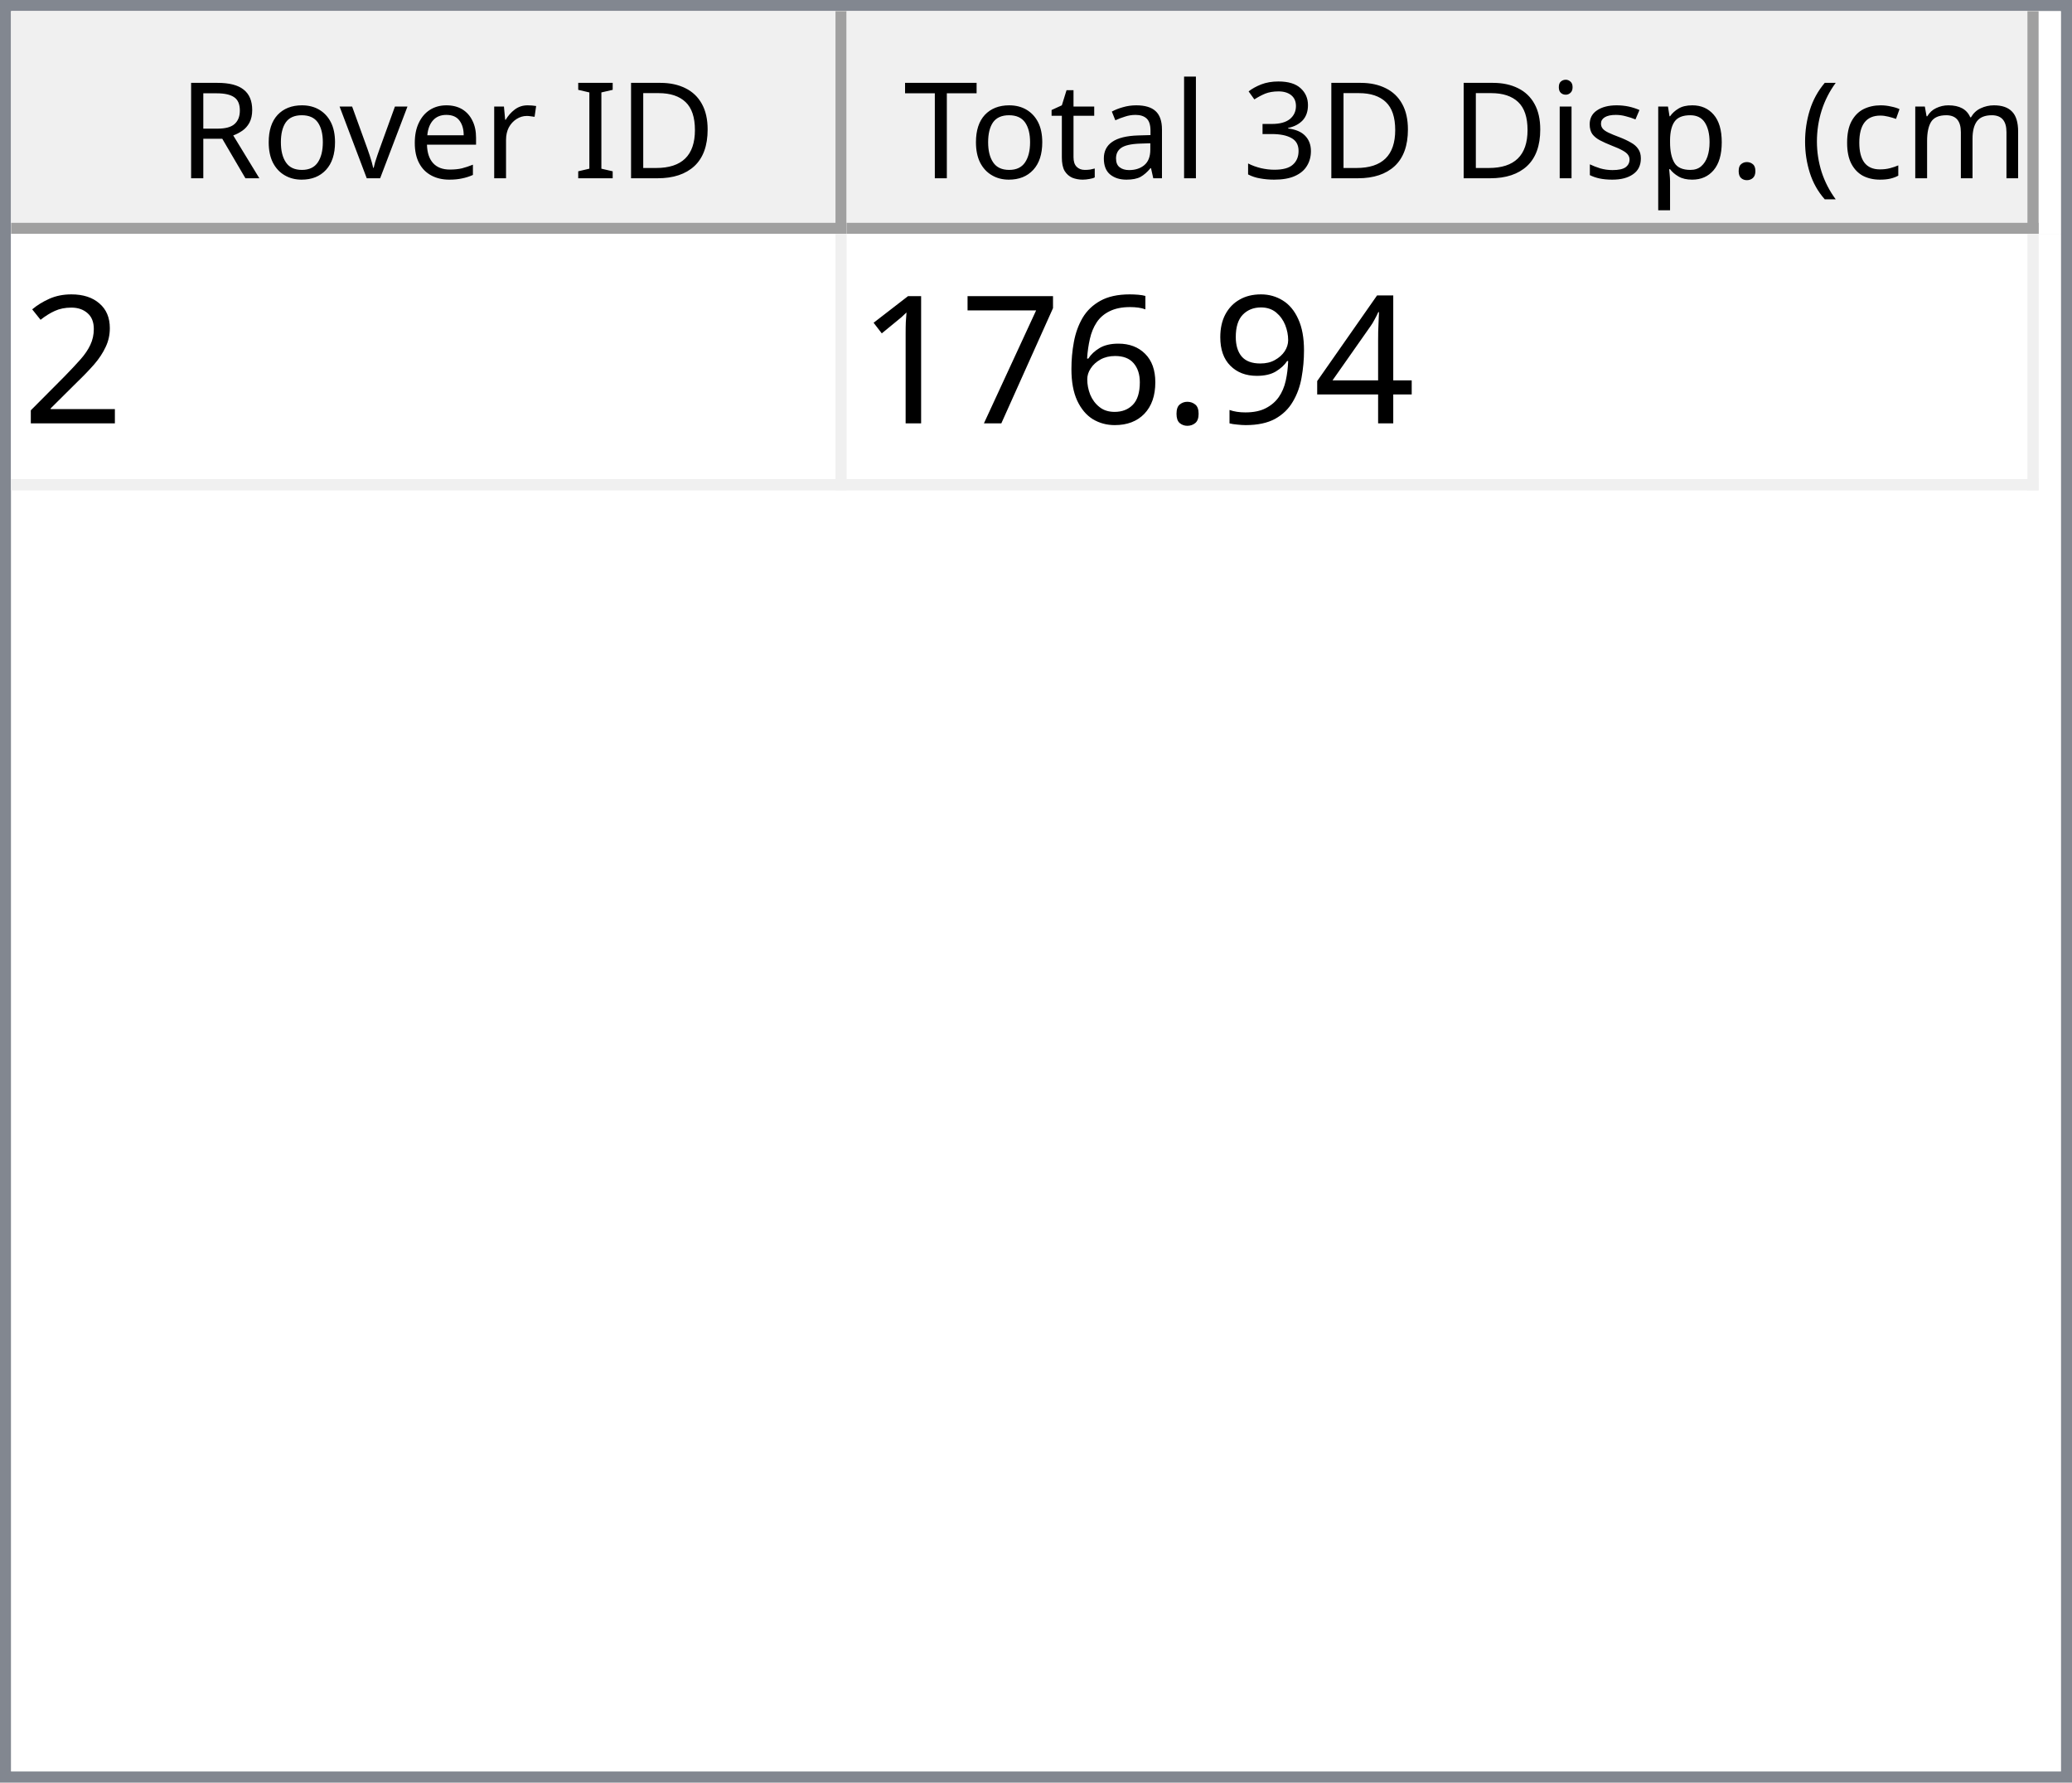
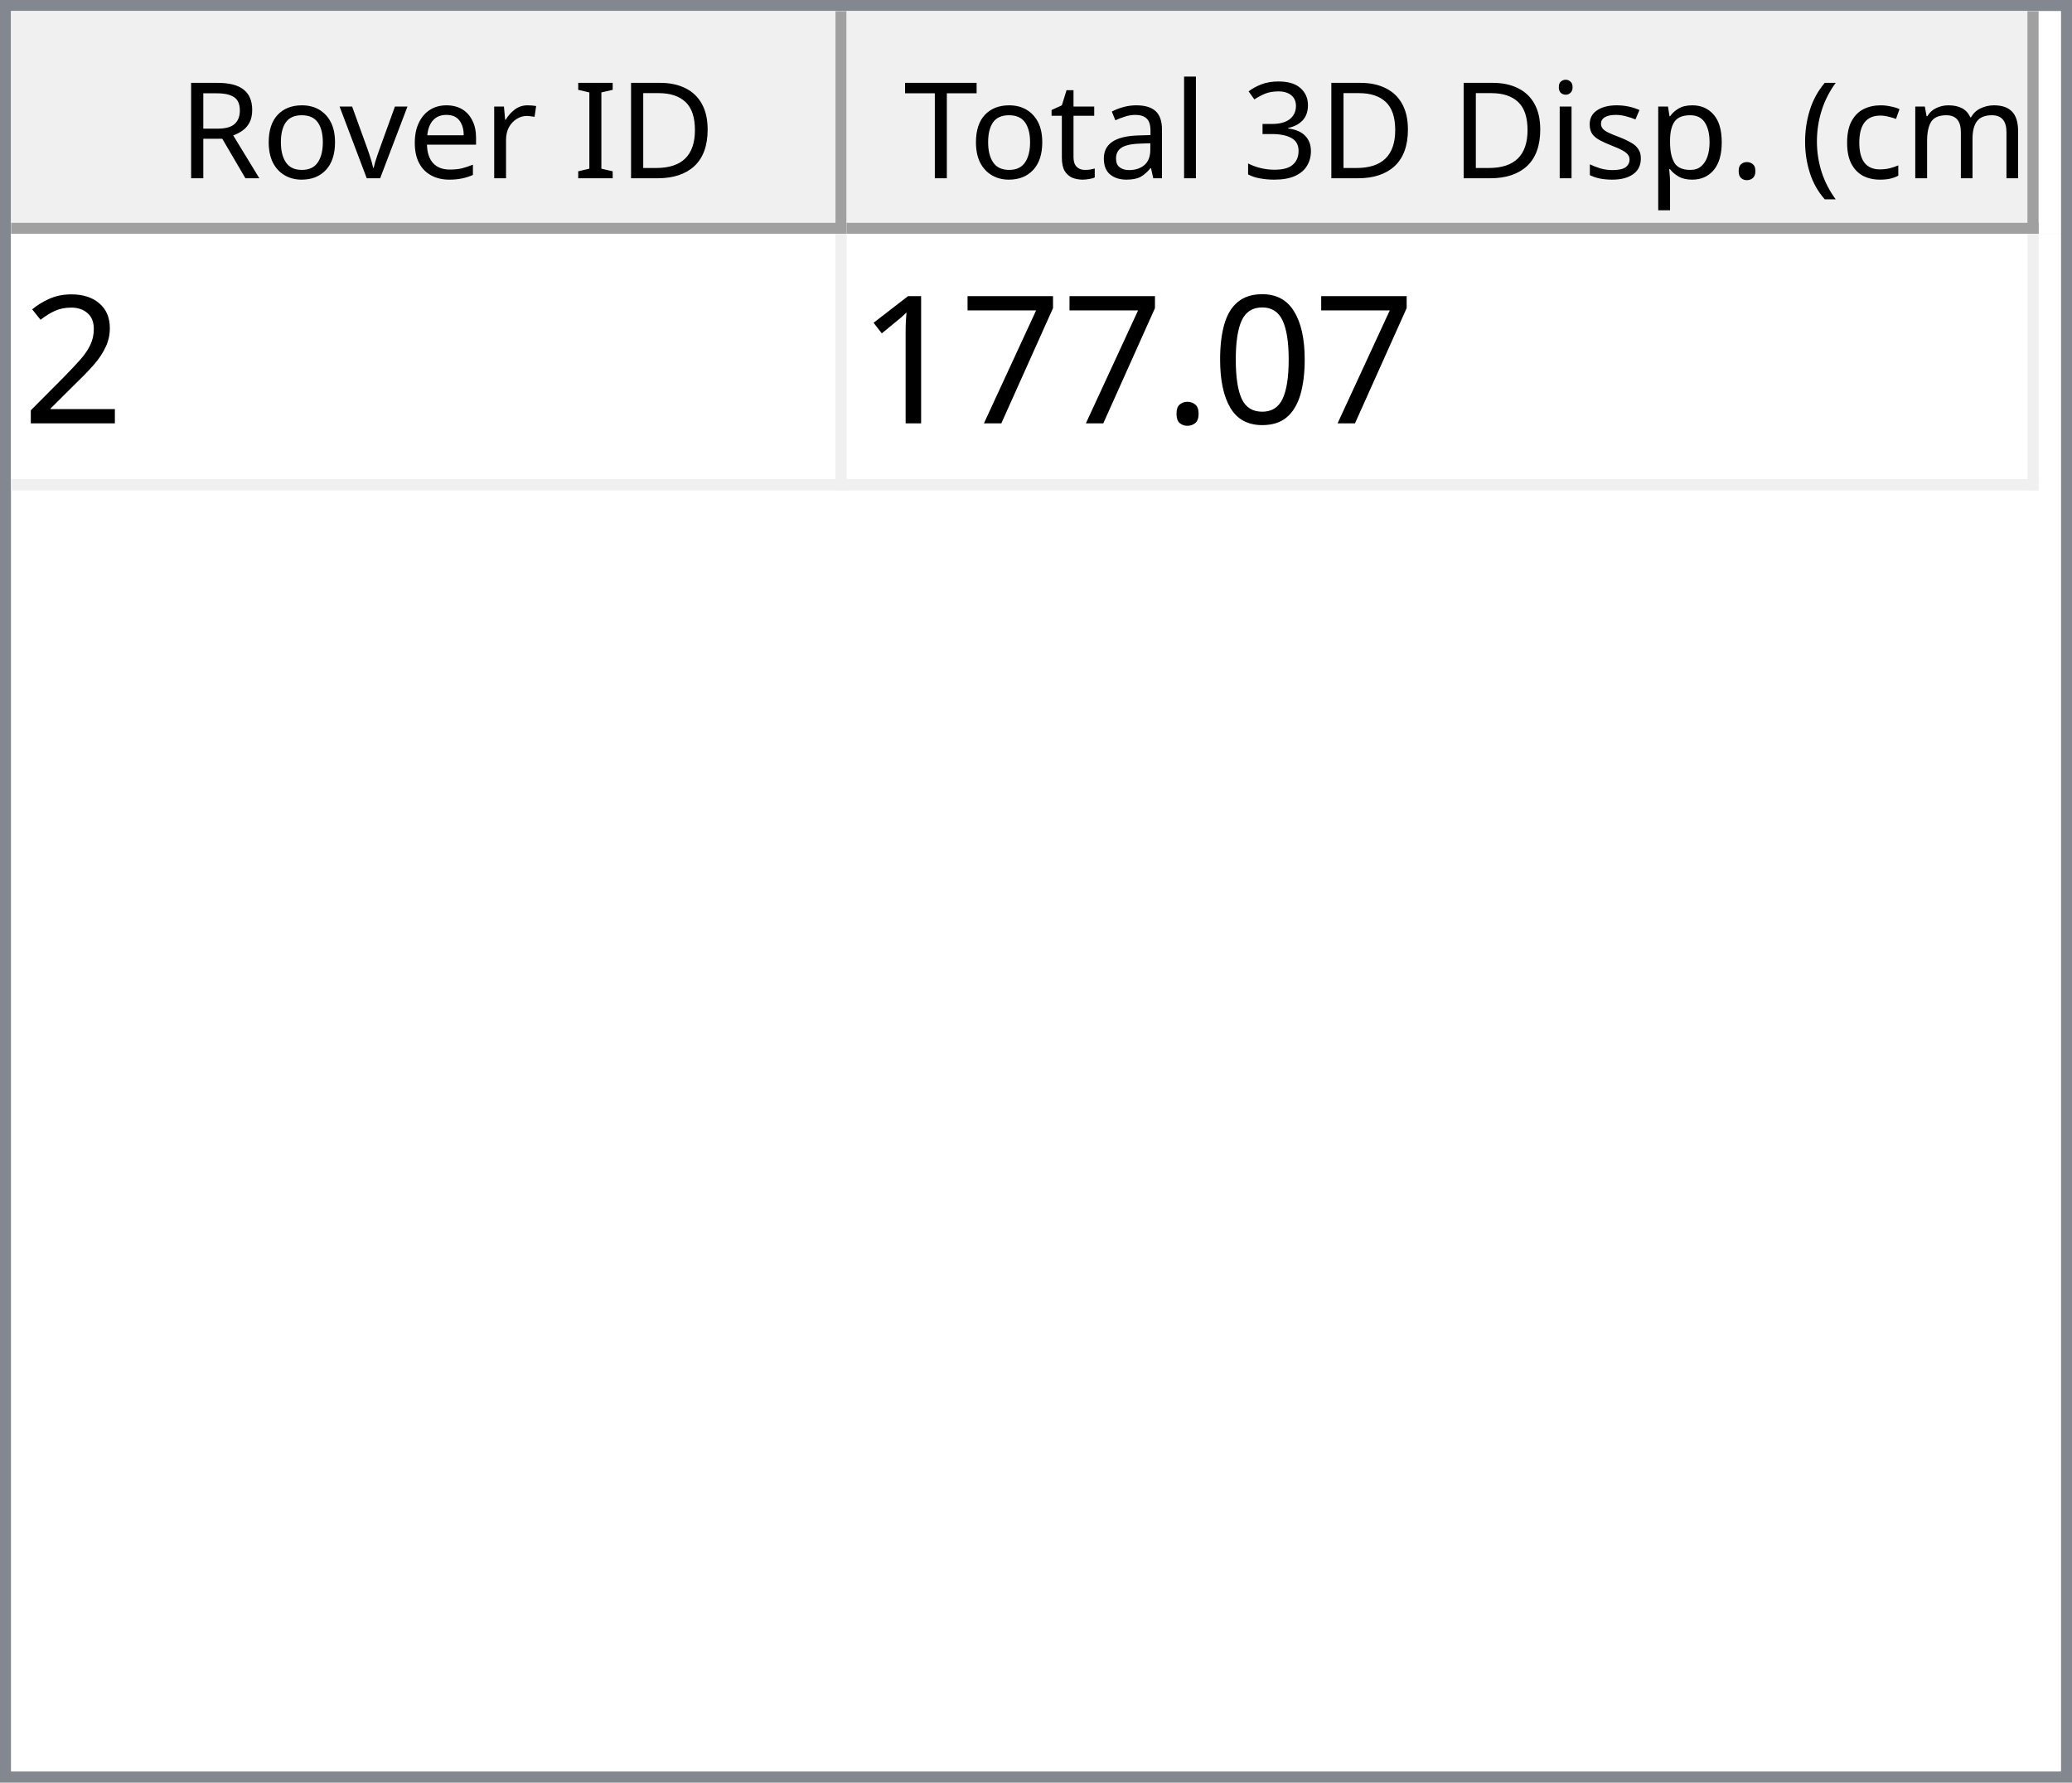
<svg xmlns="http://www.w3.org/2000/svg" style="fill-opacity:1; color-rendering:auto; color-interpolation:auto; text-rendering:auto; stroke:black; stroke-linecap:square; stroke-miterlimit:10; shape-rendering:auto; stroke-opacity:1; fill:black; stroke-dasharray:none; font-weight:normal; stroke-width:1; font-family:'Dialog'; font-style:normal; stroke-linejoin:miter; font-size:12px; stroke-dashoffset:0; image-rendering:auto;" width="186" height="160">
  <defs id="genericDefs" />
  <g>
    <defs id="defs1">
      <clipPath clipPathUnits="userSpaceOnUse" id="clipPath1">
        <path d="M0 0 L186 0 L186 160 L0 160 L0 0 Z" />
      </clipPath>
      <clipPath clipPathUnits="userSpaceOnUse" id="clipPath2">
        <path d="M0 0 L0 160 L186 160 L186 0 Z" />
      </clipPath>
      <clipPath clipPathUnits="userSpaceOnUse" id="clipPath3">
        <path d="M0 0 L0 20 L184 20 L184 0 Z" />
      </clipPath>
      <clipPath clipPathUnits="userSpaceOnUse" id="clipPath4">
        <path d="M0 0 L0 20 L75 20 L75 0 Z" />
      </clipPath>
      <clipPath clipPathUnits="userSpaceOnUse" id="clipPath5">
        <path d="M1 1 L1 19 L74 19 L74 1 Z" />
      </clipPath>
      <clipPath clipPathUnits="userSpaceOnUse" id="clipPath6">
        <path d="M0 0 L0 18 L73 18 L73 0 Z" />
      </clipPath>
      <clipPath clipPathUnits="userSpaceOnUse" id="clipPath7">
        <path d="M-0.5 -0.5 L-0.5 19.5 L74.5 19.5 L74.5 -0.5 Z" />
      </clipPath>
      <clipPath clipPathUnits="userSpaceOnUse" id="clipPath8">
        <path d="M0 0 L0 20 L107 20 L107 0 Z" />
      </clipPath>
      <clipPath clipPathUnits="userSpaceOnUse" id="clipPath9">
        <path d="M1 1 L1 19 L106 19 L106 1 Z" />
      </clipPath>
      <clipPath clipPathUnits="userSpaceOnUse" id="clipPath10">
        <path d="M0 0 L0 18 L105 18 L105 0 Z" />
      </clipPath>
      <clipPath clipPathUnits="userSpaceOnUse" id="clipPath11">
        <path d="M-0.5 -0.5 L-0.5 19.5 L106.5 19.5 L106.5 -0.5 Z" />
      </clipPath>
      <clipPath clipPathUnits="userSpaceOnUse" id="clipPath12">
        <path d="M0 0 L0 138 L184 138 L184 0 Z" />
      </clipPath>
      <clipPath clipPathUnits="userSpaceOnUse" id="clipPath13">
        <path d="M0 0 L0 23 L182 23 L182 0 Z" />
      </clipPath>
      <clipPath clipPathUnits="userSpaceOnUse" id="clipPath14">
        <path d="M-0.5 -0.5 L-0.5 22.5 L181.5 22.5 L181.5 -0.5 Z" />
      </clipPath>
      <clipPath clipPathUnits="userSpaceOnUse" id="clipPath15">
        <path d="M0 0 L0 22 L74 22 L74 0 Z" />
      </clipPath>
      <clipPath clipPathUnits="userSpaceOnUse" id="clipPath16">
        <path d="M0 0 L0 22 L106 22 L106 0 Z" />
      </clipPath>
      <font horiz-adv-x="64.551" id="font1">
        <font-face ascent="107.91" descent="25.098" units-per-em="100" style="font-style:normal; font-family:Segoe UI; font-weight:normal;" />
        <missing-glyph horiz-adv-x="64.551" d="M8.109 0 L8.109 68.266 L56.453 68.266 L56.453 0 L8.109 0 ZM15.328 7.234 L49.219 7.234 L49.219 61.031 L15.328 61.031 L15.328 7.234 Z" />
        <glyph unicode="D" horiz-adv-x="70.117" d="M9.188 0 L9.188 70.016 L28.516 70.016 Q65.531 70.016 65.531 35.891 Q65.531 19.672 55.25 9.836 Q44.969 0 27.734 0 L9.188 0 ZM17.391 62.594 L17.391 7.422 L27.828 7.422 Q41.609 7.422 49.273 14.797 Q56.938 22.172 56.938 35.688 Q56.938 62.594 28.328 62.594 L17.391 62.594 Z" />
        <glyph unicode="I" horiz-adv-x="26.611" d="M17.391 0 L9.188 0 L9.188 70.016 L17.391 70.016 L17.391 0 Z" />
        <glyph unicode=" " horiz-adv-x="27.393" d="" />
        <glyph unicode="r" horiz-adv-x="34.766" d="M34.188 41.891 Q32.078 43.5 28.125 43.5 Q23 43.5 19.555 38.672 Q16.109 33.844 16.109 25.484 L16.109 0 L8.109 0 L8.109 50 L16.109 50 L16.109 39.703 L16.312 39.703 Q18.016 44.969 21.531 47.922 Q25.047 50.875 29.391 50.875 Q32.516 50.875 34.188 50.203 L34.188 41.891 Z" />
        <glyph unicode="e" horiz-adv-x="52.295" d="M48.297 23 L12.984 23 Q13.188 14.656 17.484 10.109 Q21.781 5.562 29.297 5.562 Q37.75 5.562 44.828 11.141 L44.828 3.609 Q38.234 -1.172 27.391 -1.172 Q16.797 -1.172 10.742 5.641 Q4.688 12.453 4.688 24.812 Q4.688 36.469 11.305 43.82 Q17.922 51.172 27.734 51.172 Q37.547 51.172 42.922 44.828 Q48.297 38.484 48.297 27.203 L48.297 23 ZM40.094 29.781 Q40.047 36.719 36.75 40.578 Q33.453 44.438 27.594 44.438 Q21.922 44.438 17.969 40.383 Q14.016 36.328 13.094 29.781 L40.094 29.781 Z" />
        <glyph unicode="v" horiz-adv-x="47.9" d="M47.406 50 L27.484 0 L19.625 0 L0.688 50 L9.469 50 L22.172 13.672 Q23.578 9.672 23.922 6.688 L24.125 6.688 Q24.609 10.453 25.688 13.484 L38.969 50 L47.406 50 Z" />
        <glyph unicode="o" horiz-adv-x="58.594" d="M29 -1.172 Q17.922 -1.172 11.305 5.836 Q4.688 12.844 4.688 24.422 Q4.688 37.016 11.57 44.094 Q18.453 51.172 30.172 51.172 Q41.359 51.172 47.633 44.289 Q53.906 37.406 53.906 25.203 Q53.906 13.234 47.141 6.031 Q40.375 -1.172 29 -1.172 ZM29.594 44.438 Q21.875 44.438 17.383 39.188 Q12.891 33.938 12.891 24.703 Q12.891 15.828 17.43 10.695 Q21.969 5.562 29.594 5.562 Q37.359 5.562 41.531 10.594 Q45.703 15.625 45.703 24.906 Q45.703 34.281 41.531 39.359 Q37.359 44.438 29.594 44.438 Z" />
        <glyph unicode="R" horiz-adv-x="59.814" d="M59.375 0 L49.609 0 L37.891 19.625 Q36.281 22.359 34.766 24.289 Q33.25 26.219 31.664 27.438 Q30.078 28.656 28.25 29.219 Q26.422 29.781 24.125 29.781 L17.391 29.781 L17.391 0 L9.188 0 L9.188 70.016 L30.078 70.016 Q34.672 70.016 38.555 68.867 Q42.438 67.719 45.289 65.375 Q48.141 63.031 49.758 59.547 Q51.375 56.062 51.375 51.375 Q51.375 47.703 50.273 44.656 Q49.172 41.609 47.148 39.211 Q45.125 36.812 42.266 35.133 Q39.406 33.453 35.844 32.516 L35.844 32.328 Q37.594 31.547 38.891 30.547 Q40.188 29.547 41.359 28.18 Q42.531 26.812 43.68 25.078 Q44.828 23.344 46.234 21.047 L59.375 0 ZM17.391 62.594 L17.391 37.203 L28.516 37.203 Q31.594 37.203 34.203 38.133 Q36.812 39.062 38.719 40.797 Q40.625 42.531 41.703 45.047 Q42.781 47.562 42.781 50.688 Q42.781 56.297 39.141 59.445 Q35.5 62.594 28.609 62.594 L17.391 62.594 Z" />
        <glyph unicode=")" horiz-adv-x="30.176" d="M8.297 -15.922 L1.172 -15.922 Q16.406 2.344 16.406 26.812 Q16.406 51.469 1.078 70.016 L8.297 70.016 Q23.531 52.156 23.531 26.703 Q23.531 1.375 8.297 -15.922 Z" />
        <glyph unicode="m" horiz-adv-x="86.133" d="M79.109 0 L71.094 0 L71.094 28.719 Q71.094 37.016 68.531 40.727 Q65.969 44.438 59.906 44.438 Q54.781 44.438 51.195 39.75 Q47.609 35.062 47.609 28.516 L47.609 0 L39.594 0 L39.594 29.688 Q39.594 44.438 28.219 44.438 Q22.953 44.438 19.531 40.016 Q16.109 35.594 16.109 28.516 L16.109 0 L8.109 0 L8.109 50 L16.109 50 L16.109 42.094 L16.312 42.094 Q21.625 51.172 31.844 51.172 Q36.969 51.172 40.773 48.312 Q44.578 45.453 46 40.828 Q51.562 51.172 62.594 51.172 Q79.109 51.172 79.109 30.812 L79.109 0 Z" />
        <glyph unicode="c" horiz-adv-x="46.191" d="M42.188 2.297 Q36.422 -1.172 28.516 -1.172 Q17.828 -1.172 11.258 5.789 Q4.688 12.75 4.688 23.828 Q4.688 36.188 11.766 43.68 Q18.844 51.172 30.672 51.172 Q37.25 51.172 42.281 48.734 L42.281 40.531 Q36.719 44.438 30.375 44.438 Q22.703 44.438 17.797 38.945 Q12.891 33.453 12.891 24.516 Q12.891 15.719 17.508 10.641 Q22.125 5.562 29.891 5.562 Q36.422 5.562 42.188 9.906 L42.188 2.297 Z" />
        <glyph unicode="(" horiz-adv-x="30.176" d="M29.109 -15.922 L21.969 -15.922 Q6.844 1.375 6.844 26.703 Q6.844 52.156 21.969 70.016 L29.203 70.016 Q13.875 51.469 13.875 26.812 Q13.875 2.344 29.109 -15.922 Z" />
        <glyph unicode="." horiz-adv-x="21.68" d="M10.891 -1.078 Q8.641 -1.078 7.055 0.539 Q5.469 2.156 5.469 4.391 Q5.469 6.641 7.055 8.273 Q8.641 9.906 10.891 9.906 Q13.188 9.906 14.797 8.273 Q16.406 6.641 16.406 4.391 Q16.406 2.156 14.797 0.539 Q13.188 -1.078 10.891 -1.078 Z" />
        <glyph unicode="p" horiz-adv-x="58.789" d="M16.312 7.234 L16.109 7.234 L16.109 -23 L8.109 -23 L8.109 50 L16.109 50 L16.109 41.219 L16.312 41.219 Q22.219 51.172 33.594 51.172 Q43.266 51.172 48.688 44.461 Q54.109 37.75 54.109 26.469 Q54.109 13.922 48 6.375 Q41.891 -1.172 31.297 -1.172 Q21.578 -1.172 16.312 7.234 ZM16.109 27.391 L16.109 20.406 Q16.109 14.203 20.141 9.883 Q24.172 5.562 30.375 5.562 Q37.641 5.562 41.773 11.133 Q45.906 16.703 45.906 26.609 Q45.906 34.969 42.047 39.703 Q38.188 44.438 31.594 44.438 Q24.609 44.438 20.359 39.578 Q16.109 34.719 16.109 27.391 Z" />
        <glyph unicode="s" horiz-adv-x="42.432" d="M5.078 1.812 L5.078 10.406 Q11.625 5.562 19.484 5.562 Q30.031 5.562 30.031 12.594 Q30.031 14.594 29.125 15.992 Q28.219 17.391 26.68 18.461 Q25.141 19.531 23.07 20.383 Q21 21.234 18.609 22.172 Q15.281 23.484 12.766 24.828 Q10.25 26.172 8.57 27.859 Q6.891 29.547 6.031 31.695 Q5.172 33.844 5.172 36.719 Q5.172 40.234 6.789 42.945 Q8.406 45.656 11.086 47.484 Q13.766 49.312 17.211 50.242 Q20.656 51.172 24.312 51.172 Q30.812 51.172 35.938 48.922 L35.938 40.828 Q30.422 44.438 23.25 44.438 Q21 44.438 19.195 43.922 Q17.391 43.406 16.094 42.477 Q14.797 41.547 14.086 40.258 Q13.375 38.969 13.375 37.406 Q13.375 35.453 14.086 34.133 Q14.797 32.812 16.164 31.789 Q17.531 30.766 19.484 29.938 Q21.438 29.109 23.922 28.125 Q27.25 26.859 29.883 25.516 Q32.516 24.172 34.375 22.484 Q36.234 20.797 37.234 18.602 Q38.234 16.406 38.234 13.375 Q38.234 9.672 36.602 6.938 Q34.969 4.203 32.234 2.398 Q29.5 0.594 25.93 -0.289 Q22.359 -1.172 18.453 -1.172 Q10.75 -1.172 5.078 1.812 Z" />
        <glyph unicode="i" horiz-adv-x="24.219" d="M12.203 62.703 Q10.062 62.703 8.547 64.164 Q7.031 65.625 7.031 67.875 Q7.031 70.125 8.547 71.609 Q10.062 73.094 12.203 73.094 Q14.406 73.094 15.945 71.609 Q17.484 70.125 17.484 67.875 Q17.484 65.719 15.945 64.211 Q14.406 62.703 12.203 62.703 ZM16.109 0 L8.109 0 L8.109 50 L16.109 50 L16.109 0 Z" />
        <glyph unicode="3" horiz-adv-x="53.906" d="M46.531 19.828 Q46.531 15.094 44.75 11.211 Q42.969 7.328 39.719 4.57 Q36.469 1.812 31.93 0.297 Q27.391 -1.219 21.922 -1.219 Q11.922 -1.219 6 2.594 L6 11.188 Q13.094 5.609 22.219 5.609 Q25.875 5.609 28.828 6.539 Q31.781 7.469 33.906 9.227 Q36.031 10.984 37.18 13.477 Q38.328 15.969 38.328 19.094 Q38.328 32.812 18.797 32.812 L12.984 32.812 L12.984 39.594 L18.5 39.594 Q35.797 39.594 35.797 52.484 Q35.797 64.406 22.609 64.406 Q15.188 64.406 8.688 59.422 L8.688 67.188 Q15.375 71.188 24.609 71.188 Q29 71.188 32.57 69.969 Q36.141 68.75 38.68 66.555 Q41.219 64.359 42.609 61.281 Q44 58.203 44 54.5 Q44 40.672 30.031 36.719 L30.031 36.531 Q33.594 36.141 36.625 34.797 Q39.656 33.453 41.852 31.305 Q44.047 29.156 45.289 26.25 Q46.531 23.344 46.531 19.828 Z" />
        <glyph unicode="l" horiz-adv-x="24.219" d="M16.109 0 L8.109 0 L8.109 74.031 L16.109 74.031 L16.109 0 Z" />
        <glyph unicode="a" horiz-adv-x="50.879" d="M43.891 0 L35.891 0 L35.891 7.812 L35.688 7.812 Q30.469 -1.172 20.312 -1.172 Q12.844 -1.172 8.617 2.781 Q4.391 6.734 4.391 13.281 Q4.391 27.297 20.906 29.594 L35.891 31.688 Q35.891 44.438 25.594 44.438 Q16.547 44.438 9.281 38.281 L9.281 46.484 Q16.656 51.172 26.266 51.172 Q43.891 51.172 43.891 32.516 L43.891 0 ZM35.891 25.297 L23.828 23.641 Q18.266 22.859 15.43 20.875 Q12.594 18.891 12.594 13.875 Q12.594 10.203 15.211 7.883 Q17.828 5.562 22.172 5.562 Q28.125 5.562 32.008 9.742 Q35.891 13.922 35.891 20.312 L35.891 25.297 Z" />
        <glyph unicode="t" horiz-adv-x="33.887" d="M31.297 0.484 Q28.469 -1.078 23.828 -1.078 Q10.688 -1.078 10.688 13.578 L10.688 43.172 L2.094 43.172 L2.094 50 L10.688 50 L10.688 62.203 L18.703 64.797 L18.703 50 L31.297 50 L31.297 43.172 L18.703 43.172 L18.703 14.984 Q18.703 9.969 20.414 7.82 Q22.125 5.672 26.078 5.672 Q29.109 5.672 31.297 7.328 L31.297 0.484 Z" />
        <glyph unicode="T" horiz-adv-x="52.393" d="M50.594 62.594 L30.375 62.594 L30.375 0 L22.172 0 L22.172 62.594 L2 62.594 L2 70.016 L50.594 70.016 L50.594 62.594 Z" />
      </font>
      <font horiz-adv-x="75.0" id="font2">
        <font-face ascent="100.537" descent="21.973" units-per-em="100" style="font-style:normal; font-family:sans-serif; font-weight:normal;" />
        <missing-glyph horiz-adv-x="75.0" d="M12.5 0 L12.5 62.5 L62.5 62.5 L62.5 0 L12.5 0 ZM14.062 1.562 L60.938 1.562 L60.938 60.938 L14.062 60.938 L14.062 1.562 Z" />
        <glyph unicode="2" horiz-adv-x="55.615" d="M50.344 8.453 L50.344 0 L3.031 0 Q2.938 3.172 4.047 6.109 Q5.859 10.938 9.836 15.625 Q13.812 20.312 21.344 26.469 Q33.016 36.031 37.117 41.625 Q41.219 47.219 41.219 52.203 Q41.219 57.422 37.477 61.008 Q33.734 64.594 27.734 64.594 Q21.391 64.594 17.578 60.789 Q13.766 56.984 13.719 50.25 L4.688 51.172 Q5.609 61.281 11.664 66.578 Q17.719 71.875 27.938 71.875 Q38.234 71.875 44.242 66.164 Q50.25 60.453 50.25 52 Q50.25 47.703 48.492 43.555 Q46.734 39.406 42.656 34.812 Q38.578 30.219 29.109 22.219 Q21.188 15.578 18.945 13.211 Q16.703 10.844 15.234 8.453 L50.344 8.453 Z" />
-         <glyph unicode="4" horiz-adv-x="55.615" d="M32.328 0 L32.328 17.141 L1.266 17.141 L1.266 25.203 L33.938 71.578 L41.109 71.578 L41.109 25.203 L50.781 25.203 L50.781 17.141 L41.109 17.141 L41.109 0 L32.328 0 ZM32.328 25.203 L32.328 57.469 L9.906 25.203 L32.328 25.203 Z" />
-         <glyph unicode="9" horiz-adv-x="55.615" d="M5.469 16.547 L13.922 17.328 Q14.984 11.375 18.016 8.688 Q21.047 6 25.781 6 Q29.828 6 32.883 7.859 Q35.938 9.719 37.891 12.82 Q39.844 15.922 41.164 21.195 Q42.484 26.469 42.484 31.938 Q42.484 32.516 42.438 33.688 Q39.797 29.5 35.234 26.883 Q30.672 24.266 25.344 24.266 Q16.453 24.266 10.305 30.711 Q4.156 37.156 4.156 47.703 Q4.156 58.594 10.578 65.234 Q17 71.875 26.656 71.875 Q33.641 71.875 39.43 68.117 Q45.219 64.359 48.219 57.398 Q51.219 50.438 51.219 37.25 Q51.219 23.531 48.242 15.406 Q45.266 7.281 39.383 3.031 Q33.5 -1.219 25.594 -1.219 Q17.188 -1.219 11.867 3.445 Q6.547 8.109 5.469 16.547 ZM41.453 48.141 Q41.453 55.719 37.43 60.156 Q33.406 64.594 27.734 64.594 Q21.875 64.594 17.531 59.812 Q13.188 55.031 13.188 47.406 Q13.188 40.578 17.312 36.305 Q21.438 32.031 27.484 32.031 Q33.594 32.031 37.523 36.305 Q41.453 40.578 41.453 48.141 Z" />
+         <glyph unicode="0" horiz-adv-x="55.615" d="M4.156 35.297 Q4.156 48 6.766 55.742 Q9.375 63.484 14.523 67.68 Q19.672 71.875 27.484 71.875 Q33.25 71.875 37.594 69.555 Q41.938 67.234 44.773 62.867 Q47.609 58.5 49.219 52.227 Q50.828 45.953 50.828 35.297 Q50.828 22.703 48.242 14.969 Q45.656 7.234 40.508 3.008 Q35.359 -1.219 27.484 -1.219 Q17.141 -1.219 11.234 6.203 Q4.156 15.141 4.156 35.297 ZM13.188 35.297 Q13.188 17.672 17.312 11.836 Q21.438 6 27.484 6 Q33.547 6 37.672 11.859 Q41.797 17.719 41.797 35.297 Q41.797 52.984 37.672 58.789 Q33.547 64.594 27.391 64.594 Q21.344 64.594 17.719 59.469 Q13.188 52.938 13.188 35.297 Z" />
        <glyph unicode="." horiz-adv-x="27.783" d="M9.078 0 L9.078 10.016 L19.094 10.016 L19.094 0 L9.078 0 Z" />
-         <glyph unicode="6" horiz-adv-x="55.615" d="M49.75 54.047 L41.016 53.375 Q39.844 58.547 37.703 60.891 Q34.125 64.656 28.906 64.656 Q24.703 64.656 21.531 62.312 Q17.391 59.281 14.992 53.469 Q12.594 47.656 12.5 36.922 Q15.672 41.75 20.266 44.094 Q24.859 46.438 29.891 46.438 Q38.672 46.438 44.852 39.969 Q51.031 33.5 51.031 23.25 Q51.031 16.5 48.125 10.719 Q45.219 4.938 40.141 1.859 Q35.062 -1.219 28.609 -1.219 Q17.625 -1.219 10.695 6.859 Q3.766 14.938 3.766 33.5 Q3.766 54.25 11.422 63.672 Q18.109 71.875 29.438 71.875 Q37.891 71.875 43.289 67.141 Q48.688 62.406 49.75 54.047 ZM13.875 23.188 Q13.875 18.656 15.797 14.508 Q17.719 10.359 21.188 8.18 Q24.656 6 28.469 6 Q34.031 6 38.039 10.492 Q42.047 14.984 42.047 22.703 Q42.047 30.125 38.086 34.398 Q34.125 38.672 28.125 38.672 Q22.172 38.672 18.023 34.398 Q13.875 30.125 13.875 23.188 Z" />
        <glyph unicode="7" horiz-adv-x="55.615" d="M4.734 62.203 L4.734 70.656 L51.078 70.656 L51.078 63.812 Q44.234 56.547 37.523 44.484 Q30.812 32.422 27.156 19.672 Q24.516 10.688 23.781 0 L14.75 0 Q14.891 8.453 18.062 20.414 Q21.234 32.375 27.172 43.484 Q33.109 54.594 39.797 62.203 L4.734 62.203 Z" />
        <glyph unicode="1" horiz-adv-x="55.615" d="M37.25 0 L28.469 0 L28.469 56 Q25.297 52.984 20.141 49.953 Q14.984 46.922 10.891 45.406 L10.891 53.906 Q18.266 57.375 23.781 62.305 Q29.297 67.234 31.594 71.875 L37.25 71.875 L37.25 0 Z" />
      </font>
    </defs>
    <g style="fill:white; stroke:white;">
      <rect x="0" y="0" width="186" style="clip-path:url(#clipPath1); stroke:none;" height="160" />
    </g>
    <g style="fill:white; text-rendering:optimizeSpeed; color-rendering:optimizeSpeed; image-rendering:optimizeSpeed; shape-rendering:crispEdges; stroke:white; color-interpolation:sRGB;">
      <rect x="0" width="186" height="160" y="0" style="stroke:none;" />
      <path style="stroke:none;" d="M0 160 L186 160 L186 0 L0 0 Z" />
    </g>
    <g style="fill:rgb(240,240,240); font-family:'Segoe UI'; stroke:rgb(240,240,240);">
      <rect x="0" y="0" width="186" style="clip-path:url(#clipPath2); stroke:none;" height="160" />
    </g>
    <g style="fill:rgb(130,135,144); font-family:'Segoe UI'; stroke:rgb(130,135,144);">
      <path d="M0 0 L186 0 L186 160 L0 160 L0 0 ZM1 1 L185 1 L185 159 L1 159 L1 1 Z" style="fill-rule:evenodd; clip-path:url(#clipPath2); stroke:none;" />
    </g>
    <g style="fill:white; font-family:'Segoe UI'; stroke:white;" transform="translate(1,1)">
      <rect x="0" y="0" width="184" style="clip-path:url(#clipPath3); stroke:none;" height="20" />
    </g>
    <g style="fill:rgb(240,240,240); font-family:'Segoe UI'; stroke:rgb(240,240,240);" transform="translate(1,1)">
      <rect x="0" y="0" width="75" style="clip-path:url(#clipPath4); stroke:none;" height="20" />
    </g>
    <g style="font-family:'Segoe UI';" transform="translate(2,2)">
      <text x="14" xml:space="preserve" y="14" style="clip-path:url(#clipPath6); stroke:none;">Rover ID</text>
    </g>
    <g style="fill:rgb(160,160,160); font-family:'Segoe UI'; stroke:rgb(160,160,160); stroke-linejoin:bevel;" transform="translate(1.5,1.5)">
      <line x1="74" x2="74" y1="0" style="fill:none; clip-path:url(#clipPath7);" y2="19" />
    </g>
    <g style="fill:rgb(160,160,160); font-family:'Segoe UI'; stroke:rgb(160,160,160); stroke-linejoin:bevel;" transform="matrix(1,0,0,1,1,1) translate(0.5,0.5)">
      <line x1="0" x2="74" y1="19" style="fill:none; clip-path:url(#clipPath7);" y2="19" />
    </g>
    <g style="fill:rgb(240,240,240); font-family:'Segoe UI'; stroke:rgb(240,240,240);" transform="translate(76,1)">
      <rect x="0" y="0" width="107" style="clip-path:url(#clipPath8); stroke:none;" height="20" />
    </g>
    <g style="font-family:'Segoe UI';" transform="translate(77,2)">
      <text x="1" xml:space="preserve" y="14" style="clip-path:url(#clipPath10); stroke:none;"> Total 3D Disp. (cm)</text>
    </g>
    <g style="fill:rgb(160,160,160); font-family:'Segoe UI'; stroke:rgb(160,160,160); stroke-linejoin:bevel;" transform="translate(76.5,1.5)">
      <line x1="106" x2="106" y1="0" style="fill:none; clip-path:url(#clipPath11);" y2="19" />
    </g>
    <g style="fill:rgb(160,160,160); font-family:'Segoe UI'; stroke:rgb(160,160,160); stroke-linejoin:bevel;" transform="matrix(1,0,0,1,76,1) translate(0.5,0.5)">
      <line x1="0" x2="106" y1="19" style="fill:none; clip-path:url(#clipPath11);" y2="19" />
    </g>
    <g style="fill:white; font-family:'Segoe UI'; stroke:white;" transform="translate(1,21)">
      <rect x="0" y="0" width="184" style="clip-path:url(#clipPath12); stroke:none;" height="138" />
    </g>
    <g style="fill:rgb(240,240,240); font-size:16px; font-family:sans-serif; stroke:rgb(240,240,240);" transform="translate(1,21)">
      <rect x="0" y="0" width="182" style="clip-path:url(#clipPath13); stroke:none;" height="23" />
      <line transform="translate(0.5,0.5)" x1="0" x2="181" y1="22" style="clip-path:url(#clipPath14); fill:none; stroke-linejoin:bevel;" y2="22" />
    </g>
    <g transform="matrix(1,0,0,1,1,21) translate(0.5,0.5)" style="fill:rgb(240,240,240); font-size:16px; font-family:sans-serif; stroke:rgb(240,240,240); stroke-linejoin:bevel;">
      <line x1="74" x2="74" y1="0" style="fill:none; clip-path:url(#clipPath14);" y2="22" />
    </g>
    <g transform="matrix(1,0,0,1,1,21) translate(0.5,0.5)" style="fill:rgb(240,240,240); font-size:16px; font-family:sans-serif; stroke:rgb(240,240,240); stroke-linejoin:bevel;">
      <line x1="181" x2="181" y1="0" style="fill:none; clip-path:url(#clipPath14);" y2="22" />
    </g>
    <g style="fill:white; font-size:16px; font-family:sans-serif; stroke:white;" transform="matrix(1,0,0,1,1,21)">
      <rect x="0" y="0" width="74" style="clip-path:url(#clipPath15); stroke:none;" height="22" />
      <text x="1" y="17" style="fill:black; clip-path:url(#clipPath15); stroke:none;" xml:space="preserve">2</text>
    </g>
    <g style="fill:white; font-size:16px; font-family:sans-serif; stroke:white;" transform="matrix(1,0,0,1,1,21) translate(75,0)">
      <rect x="0" y="0" width="106" style="clip-path:url(#clipPath16); stroke:none;" height="22" />
-       <text x="1" y="17" style="fill:black; clip-path:url(#clipPath16); stroke:none;" xml:space="preserve">176.94</text>
+       <text x="1" y="17" style="fill:black; clip-path:url(#clipPath16); stroke:none;" xml:space="preserve">177.07</text>
    </g>
  </g>
</svg>
